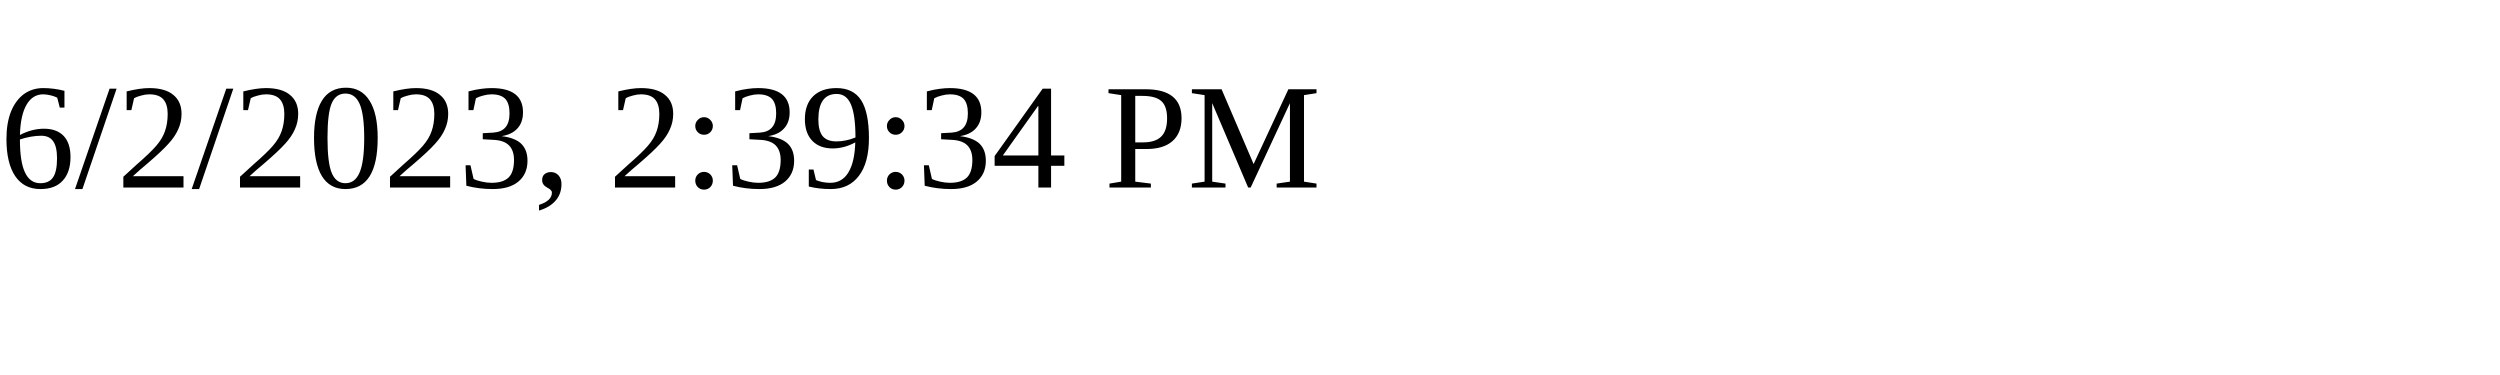
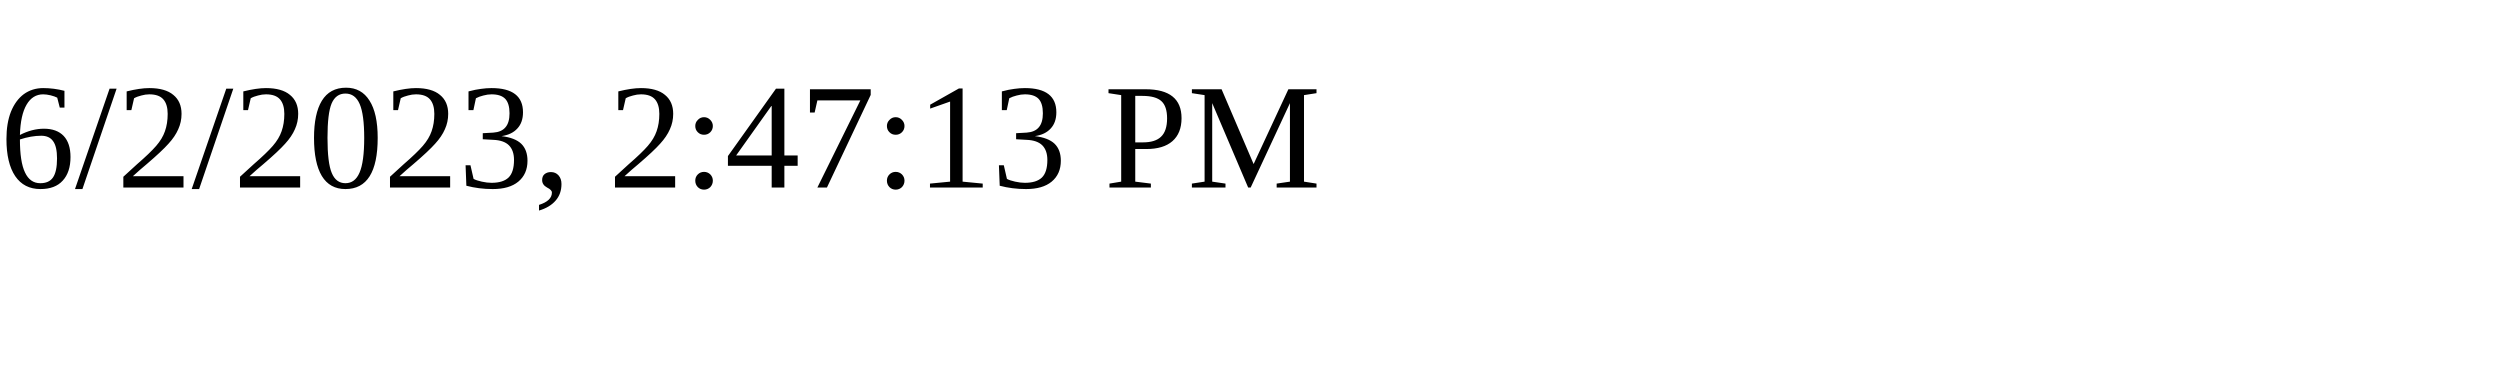
<svg xmlns="http://www.w3.org/2000/svg" height="30" width="200">
-   <text x="0" y="15">6/2/2023, 2:39:34 PM</text>
+   <text x="0" y="15">6/2/2023, 2:47:13 PM</text>
</svg>
